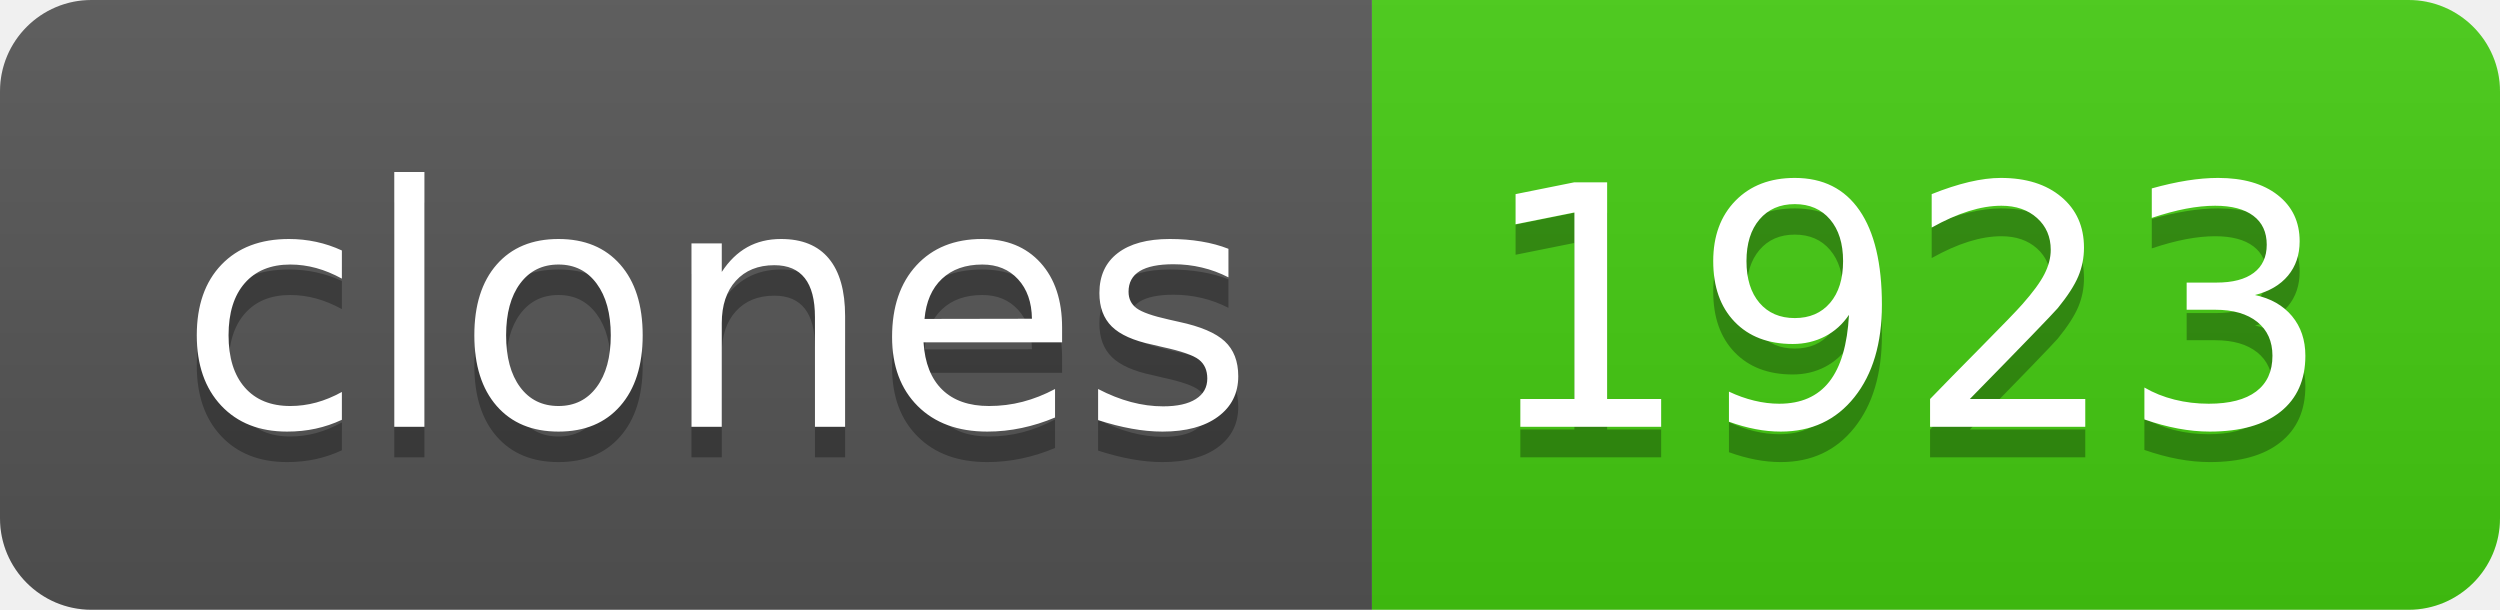
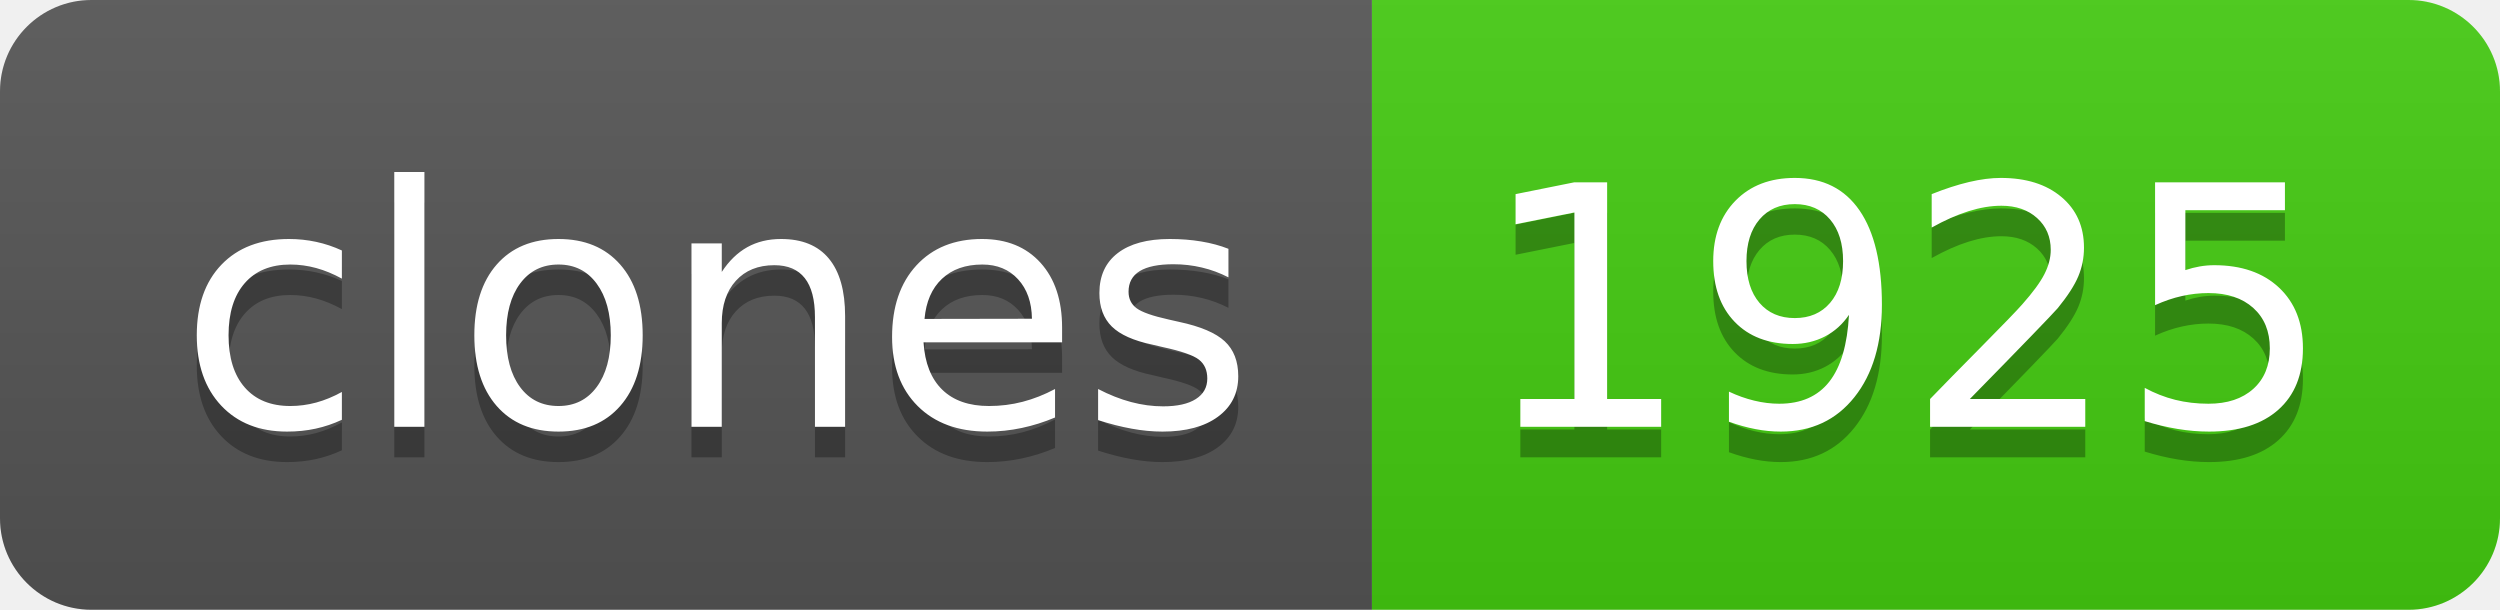
- <svg xmlns="http://www.w3.org/2000/svg" width="82" height="20" role="img" aria-label="clones: 1923">
+ <svg xmlns="http://www.w3.org/2000/svg" width="82" height="20" role="img" aria-label="clones: 1925">
  <linearGradient id="s" x2="0" y2="100%">
    <stop offset="0" stop-color="#bbb" stop-opacity=".1" />
    <stop offset="1" stop-opacity=".1" />
  </linearGradient>
  <clipPath id="r">
    <rect width="82" height="20" rx="3" fill="#fff" />
  </clipPath>
  <g clip-path="url(#r)">
    <rect width="45" height="20" fill="#555" />
    <rect x="45" width="37" height="20" fill="#4c1" />
    <rect width="82" height="20" fill="url(#s)" />
  </g>
  <g fill="#fff" text-anchor="middle" font-family="Verdana,Geneva,DejaVu Sans,sans-serif" text-rendering="geometricPrecision" font-size="110">
    <text aria-hidden="true" x="235" y="150" fill="#010101" fill-opacity=".3" transform="scale(.1)" textLength="350">clones</text>
    <text x="235" y="140" transform="scale(.1)" fill="#fff" textLength="350">clones</text>
-     <text aria-hidden="true" x="625" y="150" fill="#010101" fill-opacity=".3" transform="scale(.1)" textLength="270">1923</text>
-     <text x="625" y="140" transform="scale(.1)" fill="#fff" textLength="270">1923</text>
+     <text aria-hidden="true" x="625" y="150" fill="#010101" fill-opacity=".3" transform="scale(.1)" textLength="270">1925</text>
+     <text x="625" y="140" transform="scale(.1)" fill="#fff" textLength="270">1925</text>
  </g>
</svg>
